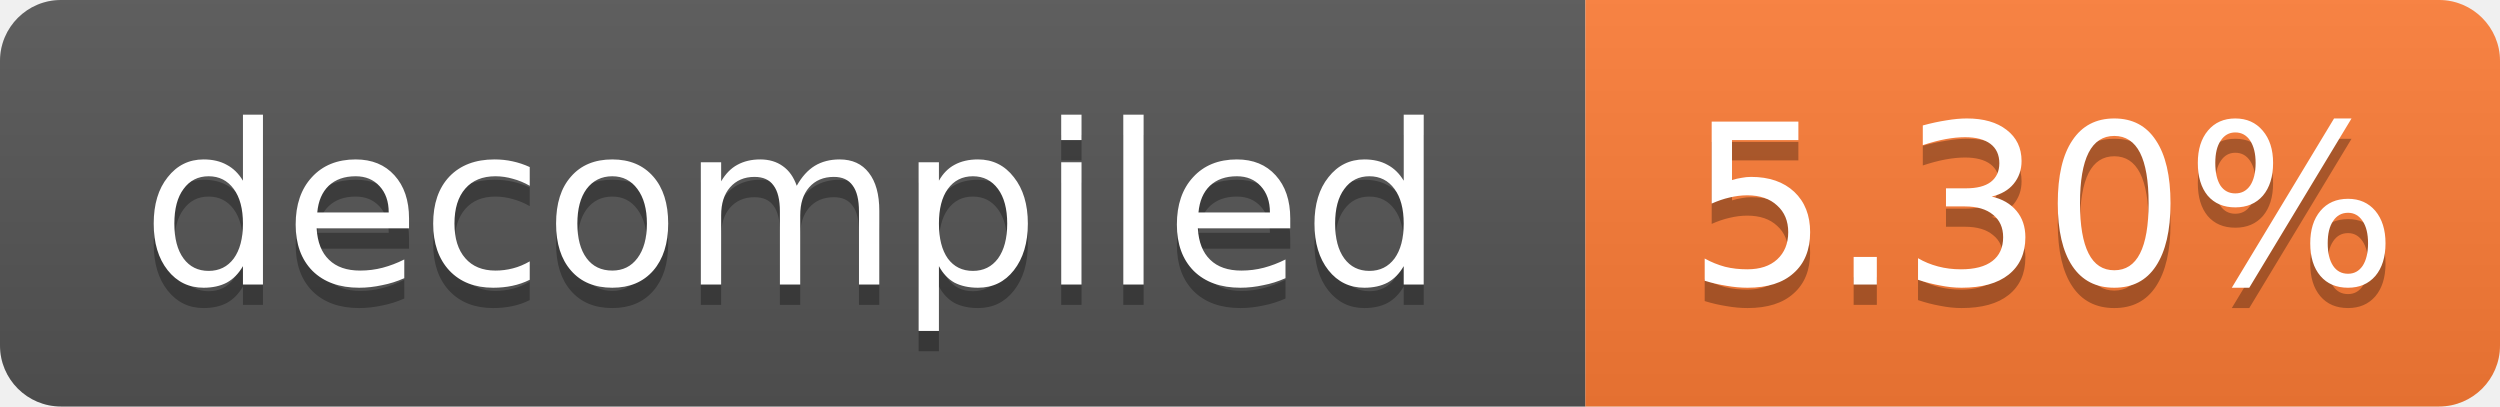
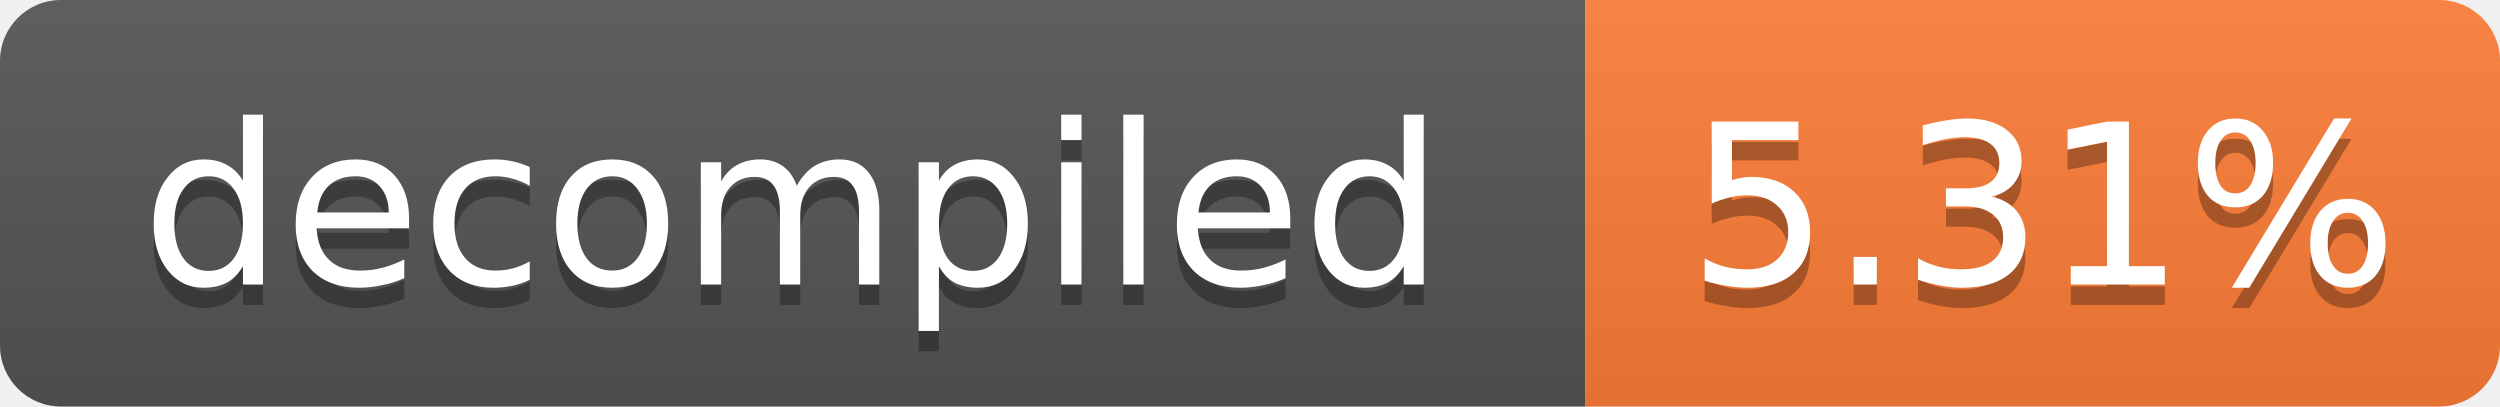
- <svg xmlns="http://www.w3.org/2000/svg" width="123" height="20" role="img" aria-label="decompiled: 5.30%">
+ <svg xmlns="http://www.w3.org/2000/svg" width="123" height="20" role="img" aria-label="decompiled: 5.31%">
  <linearGradient id="s" x2="0" y2="100%">
    <stop offset="0" stop-color="#bbb" stop-opacity=".1" />
    <stop offset="1" stop-opacity=".1" />
  </linearGradient>
  <clipPath id="r">
    <rect width="123" height="20" rx="3" fill="#fff" />
  </clipPath>
  <g clip-path="url(#r)">
    <rect width="78" height="20" fill="#555" />
    <rect x="78" width="45" height="20" fill="#fe7d37" />
    <rect width="123" height="20" fill="url(#s)" />
  </g>
  <g fill="#fff" text-anchor="middle" font-family="Verdana,Geneva,DejaVu Sans,sans-serif" font-size="11">
    <text x="39.0" y="15" fill="#010101" fill-opacity=".3">decompiled</text>
    <text x="39.0" y="14">decompiled</text>
-     <text x="100.5" y="15" fill="#010101" fill-opacity=".3">5.30%</text>
-     <text x="100.5" y="14">5.30%</text>
+     <text x="100.5" y="15" fill="#010101" fill-opacity=".3">5.31%</text>
+     <text x="100.5" y="14">5.31%</text>
  </g>
</svg>
